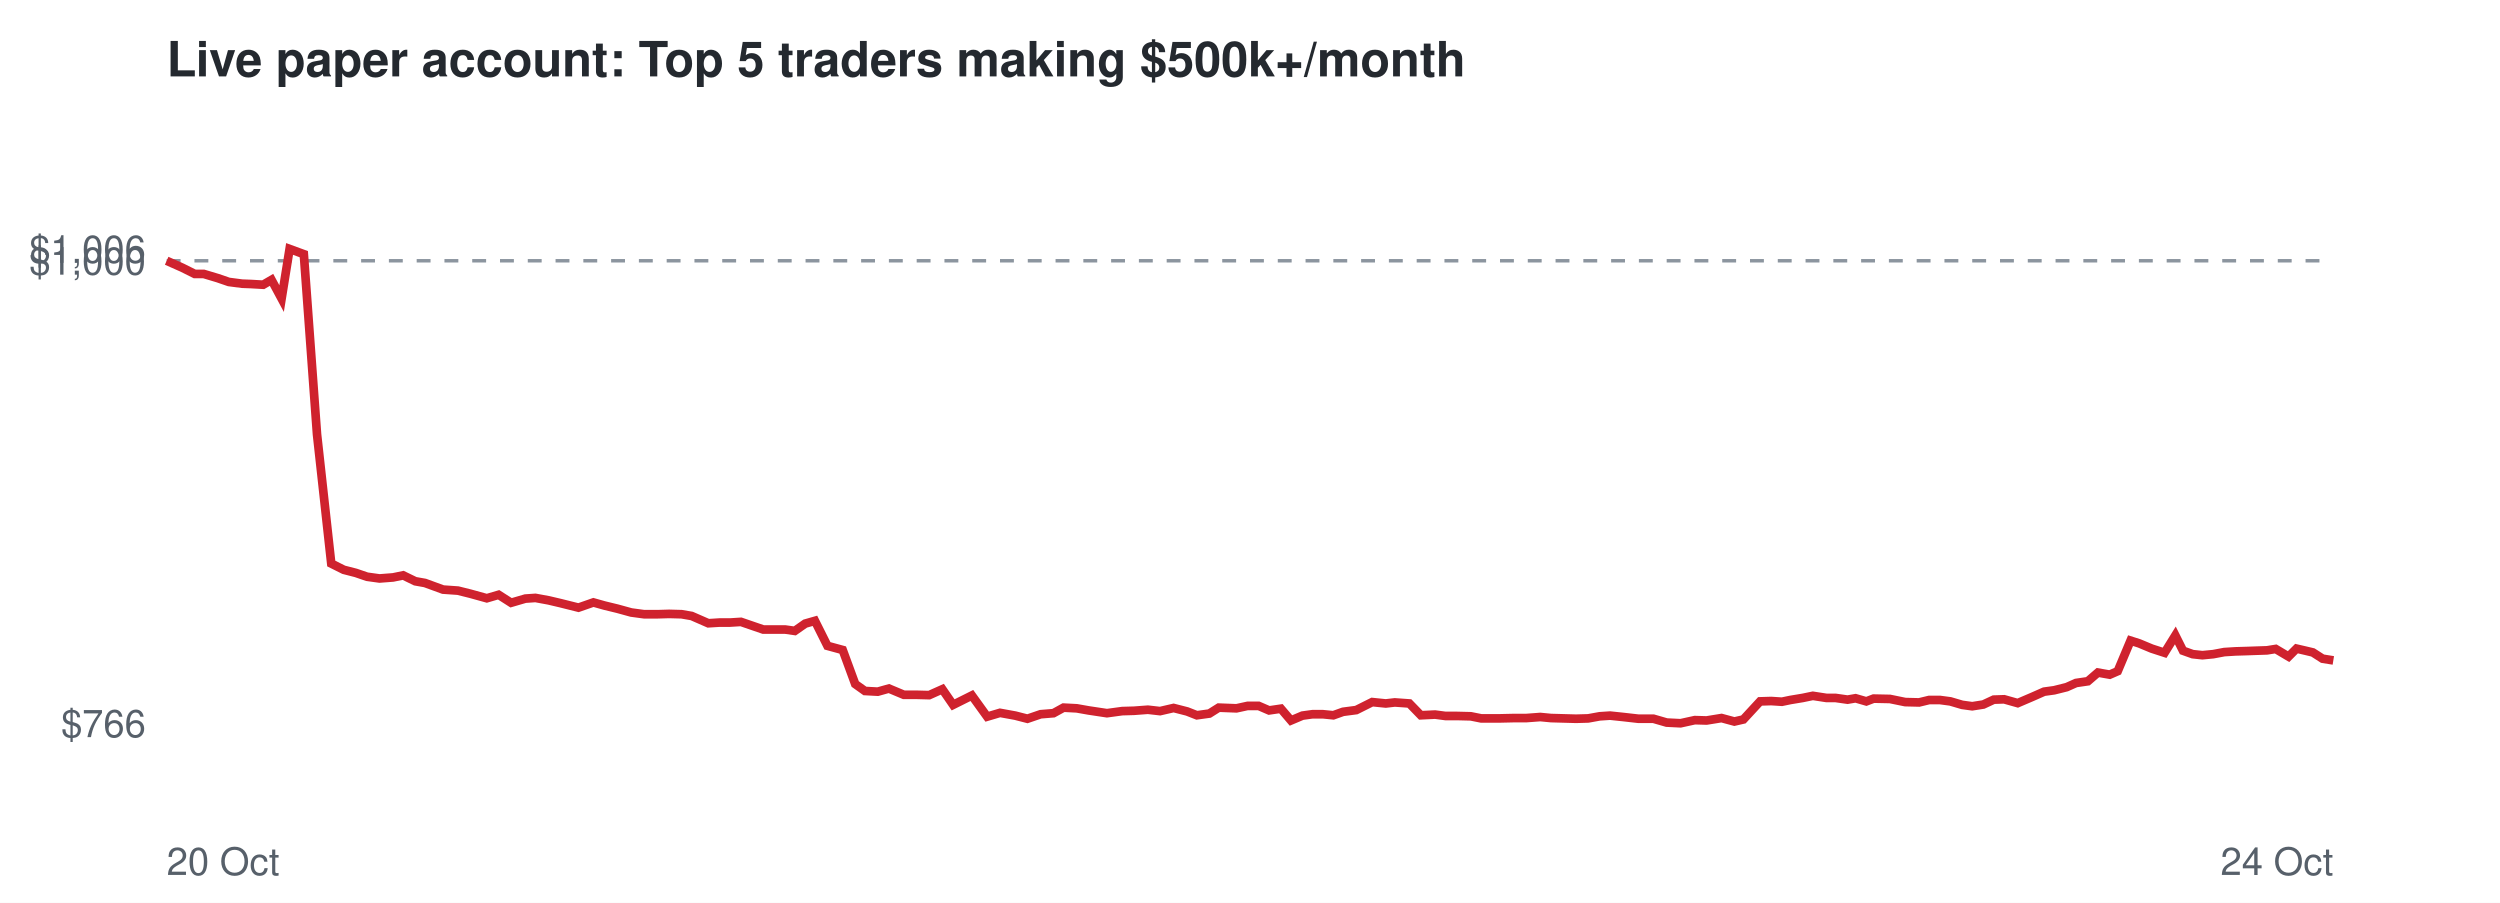
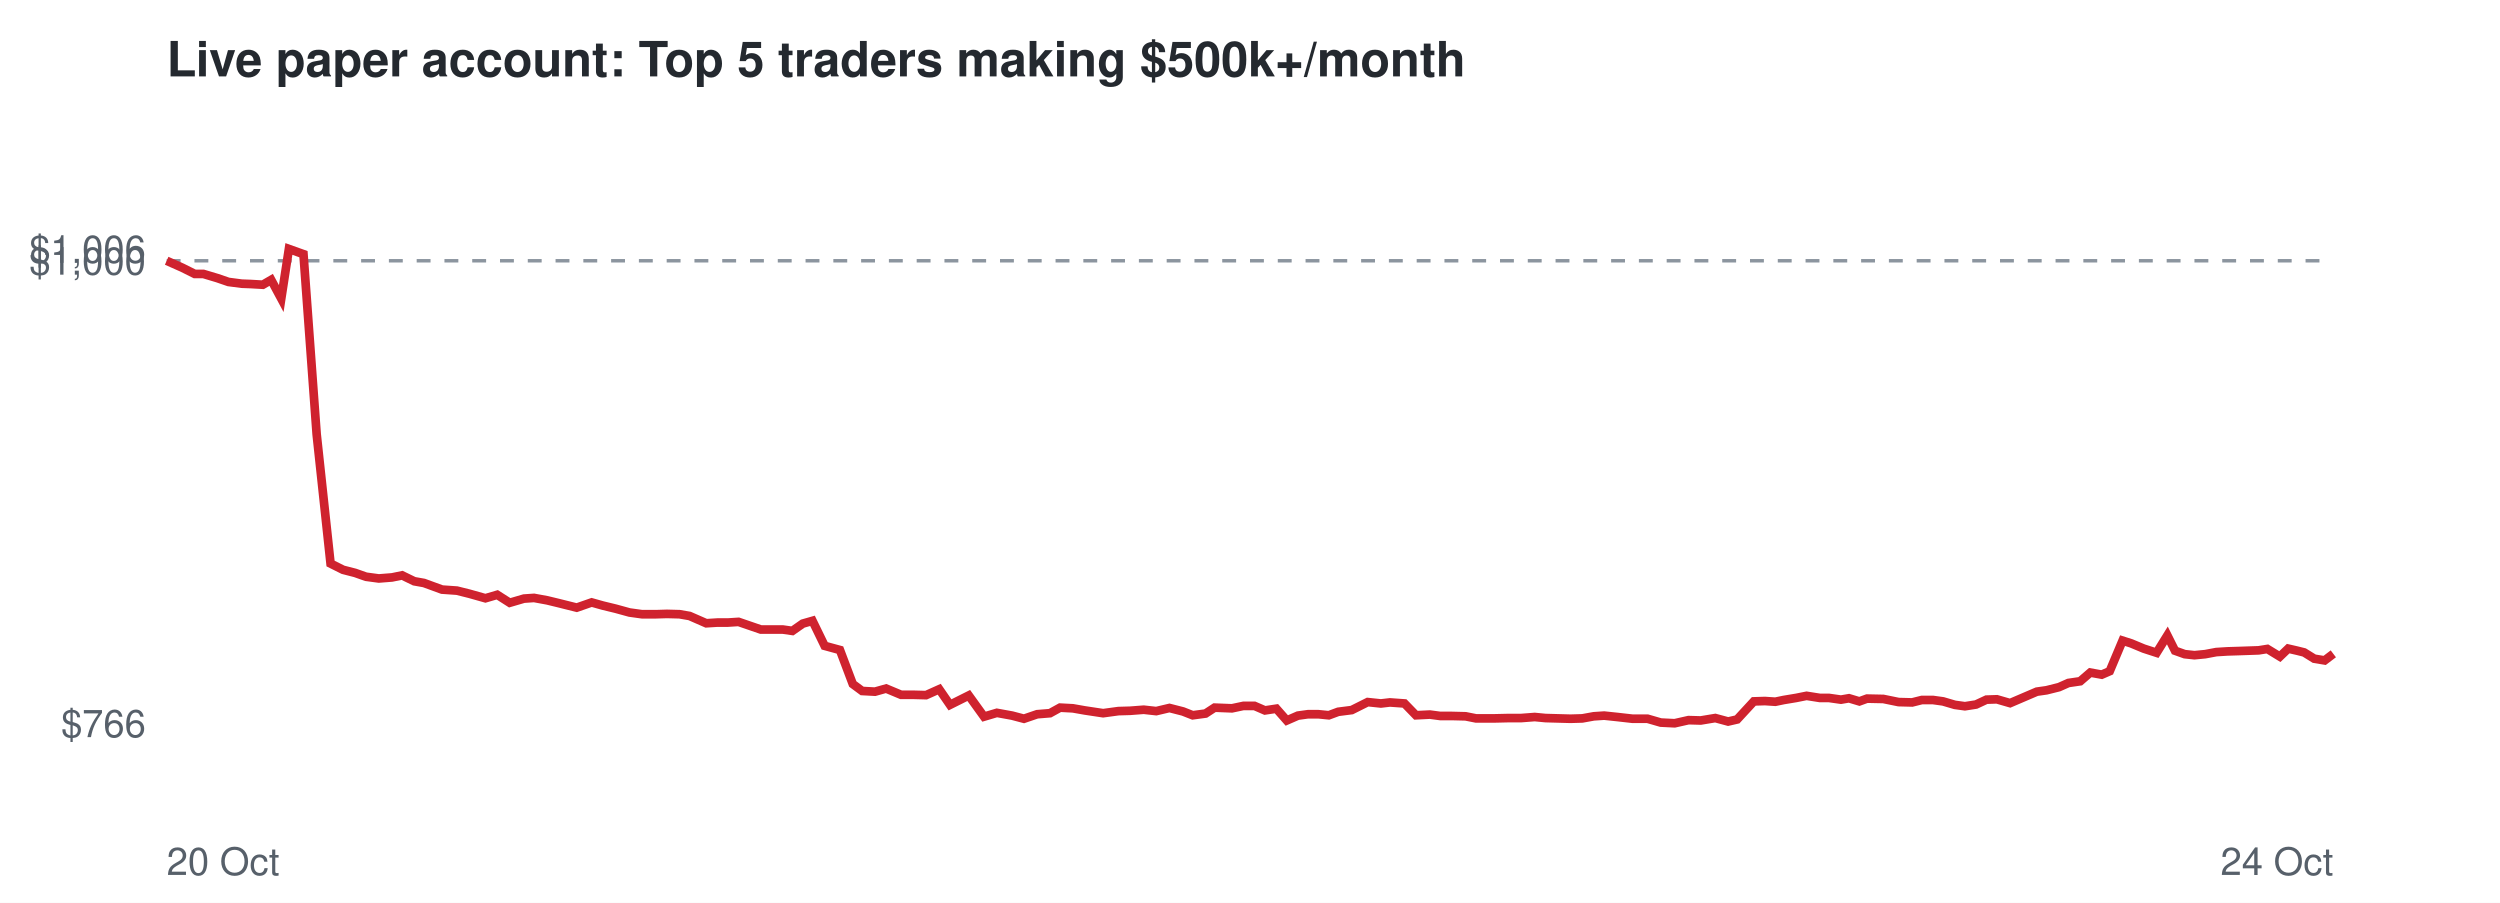
<svg xmlns="http://www.w3.org/2000/svg" viewBox="0 0 720 260" font-family="Helvetica,Arial,sans-serif">
  <rect width="720" height="260" fill="#ffffff" />
  <text x="48" y="22" font-size="14" font-weight="bold" fill="#24292f">Live paper account: Top 5 traders making $500k+/month</text>
  <line x1="48" x2="672" y1="75.1" y2="75.1" stroke="#8c959f" stroke-dasharray="4 4" />
  <text x="42" y="212.3" font-size="11" text-anchor="end" fill="#57606a">$766</text>
  <text x="42" y="79.1" font-size="11" text-anchor="end" fill="#57606a">$1,000</text>
  <text x="42" y="75.7" font-size="11" text-anchor="end" fill="#57606a">$1,006</text>
  <text x="48" y="252" font-size="11" fill="#57606a">20 Oct</text>
  <text x="672" y="252" font-size="11" text-anchor="end" fill="#57606a">24 Oct</text>
-   <polyline points="48.0,75.1 52.5,77.1 56.1,78.9 58.7,78.9 62.7,80.1 65.9,81.2 69.7,81.7 72.3,81.8 75.8,82.0 78.2,80.6 81.1,86.0 83.4,71.7 87.5,73.2 91.3,125.1 95.4,162.3 99.0,164.1 102.5,165.0 105.7,166.1 109.3,166.6 113.2,166.3 116.1,165.7 119.6,167.4 122.4,167.9 127.6,169.8 131.9,170.1 135.5,171.0 140.2,172.3 143.6,171.3 147.2,173.6 151.3,172.4 154.2,172.2 158.0,172.9 161.4,173.7 166.6,175.0 170.9,173.5 174.1,174.4 177.8,175.3 181.8,176.4 185.5,176.9 189.4,176.9 192.7,176.8 196.3,176.9 199.2,177.4 204.0,179.5 207.2,179.3 210.2,179.3 213.4,179.1 216.6,180.2 219.8,181.3 223.0,181.3 226.1,181.3 228.9,181.7 231.9,179.6 234.7,178.8 238.3,186.0 242.7,187.2 246.3,197.0 249.1,199.0 252.8,199.2 256.0,198.3 260.3,200.1 263.9,200.1 267.6,200.2 271.4,198.5 274.5,203.0 279.9,200.3 284.3,206.4 288.0,205.3 292.4,206.1 295.9,207.0 299.7,205.7 303.4,205.4 306.3,203.8 310.1,204.0 313.5,204.6 318.8,205.4 323.2,204.8 326.6,204.7 330.6,204.4 334.1,204.8 338.0,203.9 341.9,204.9 344.7,206.0 348.3,205.5 351.0,203.8 356.1,204.0 359.3,203.3 362.5,203.3 365.5,204.6 368.9,204.1 371.8,207.5 375.1,206.1 378.0,205.7 381.0,205.7 384.0,206.0 386.8,205.0 390.6,204.5 395.2,202.2 399.1,202.6 401.7,202.3 405.9,202.6 409.2,206.0 413.3,205.8 416.3,206.2 419.7,206.2 423.6,206.3 426.6,206.9 431.8,206.9 436.1,206.8 439.6,206.8 443.6,206.5 446.7,206.8 450.3,206.9 453.9,207.0 457.4,206.9 460.7,206.3 463.7,206.1 467.5,206.5 471.9,207.0 476.2,207.0 480.0,208.1 484.0,208.3 488.1,207.4 491.5,207.5 495.8,206.8 499.5,207.8 502.1,207.2 506.9,202.0 510.1,201.9 513.2,202.1 515.6,201.6 519.2,201.0 522.1,200.4 526.0,201.0 528.6,201.0 532.1,201.5 534.4,201.1 537.5,202.0 539.6,201.2 544.3,201.3 548.7,202.2 552.7,202.3 555.6,201.6 558.7,201.6 561.7,202.0 565.1,203.0 568.0,203.4 571.2,202.9 574.2,201.5 577.2,201.4 581.1,202.5 585.3,200.7 588.7,199.2 591.6,198.8 595.2,197.9 597.9,196.7 601.3,196.2 604.2,193.7 607.6,194.3 609.9,193.3 613.6,184.5 616.1,185.3 619.7,186.8 623.4,188.0 626.5,183.0 628.7,187.4 631.5,188.4 634.3,188.7 637.4,188.4 640.6,187.8 643.8,187.6 647.1,187.5 649.9,187.4 652.9,187.3 655.4,186.9 659.1,189.1 661.4,186.8 664.0,187.4 666.1,187.9 668.9,189.7 672.0,190.2" fill="none" stroke="#cf222e" stroke-width="2.5" />
+   <polyline points="48.0,75.1 52.5,77.1 56.1,78.9 58.6,78.9 62.6,80.1 65.8,81.2 69.6,81.7 72.2,81.8 75.7,82.0 78.1,80.6 81.0,86.0 83.2,71.7 87.4,73.2 91.2,125.1 95.2,162.3 98.8,164.1 102.3,165.0 105.4,166.1 109.1,166.6 112.9,166.3 115.8,165.7 119.3,167.4 122.1,167.9 127.3,169.8 131.6,170.1 135.2,171.0 139.8,172.3 143.2,171.3 146.8,173.6 150.9,172.4 153.8,172.2 157.6,172.9 160.9,173.7 166.1,175.0 170.4,173.5 173.6,174.4 177.3,175.3 181.3,176.4 184.9,176.9 188.9,176.9 192.1,176.8 195.7,176.9 198.6,177.4 203.4,179.5 206.6,179.3 209.6,179.3 212.7,179.1 215.9,180.2 219.1,181.3 222.3,181.3 225.4,181.3 228.2,181.7 231.2,179.6 234.0,178.8 237.5,186.0 241.9,187.2 245.6,197.0 248.3,199.0 252.0,199.2 255.2,198.3 259.5,200.1 263.0,200.1 266.7,200.2 270.5,198.5 273.6,203.0 279.0,200.3 283.4,206.4 287.1,205.3 291.5,206.1 294.9,207.0 298.7,205.7 302.4,205.4 305.3,203.8 309.0,204.0 312.4,204.6 317.7,205.4 322.1,204.8 325.5,204.7 329.4,204.4 333.0,204.8 336.8,203.9 340.7,204.9 343.5,206.0 347.2,205.5 349.8,203.8 354.8,204.0 358.1,203.3 361.3,203.3 364.3,204.6 367.6,204.1 370.6,207.5 373.8,206.1 376.7,205.7 379.7,205.7 382.7,206.0 385.4,205.0 389.3,204.5 393.9,202.2 397.7,202.6 400.3,202.3 404.5,202.6 407.8,206.0 411.8,205.8 414.8,206.2 418.2,206.2 422.1,206.3 425.1,206.9 430.3,206.9 434.5,206.8 438.1,206.8 442.0,206.5 445.1,206.8 448.7,206.9 452.3,207.0 455.7,206.9 459.0,206.3 462.0,206.1 465.8,206.5 470.2,207.0 474.5,207.0 478.3,208.1 482.3,208.3 486.3,207.4 489.8,207.5 494.0,206.8 497.7,207.8 500.3,207.2 505.1,202.0 508.3,201.9 511.3,202.1 513.7,201.6 517.3,201.0 520.3,200.4 524.1,201.0 526.7,201.0 530.2,201.5 532.5,201.1 535.5,202.0 537.7,201.2 542.4,201.3 546.8,202.2 550.7,202.3 553.5,201.6 556.7,201.6 559.6,202.0 563.0,203.0 565.9,203.4 569.1,202.9 572.1,201.5 575.1,201.4 578.9,202.5 583.1,200.7 586.6,199.2 589.4,198.8 593.0,197.9 595.7,196.7 599.1,196.2 602.0,193.7 605.3,194.3 607.6,193.3 611.3,184.5 613.8,185.3 617.4,186.8 621.1,188.0 624.2,183.0 626.4,187.4 629.2,188.4 632.0,188.7 635.1,188.4 638.3,187.8 641.5,187.6 644.7,187.5 647.6,187.4 650.5,187.3 653.0,186.9 656.6,189.1 659.0,186.8 661.6,187.4 663.6,187.9 666.5,189.7 669.5,190.2 672.0,188.3" fill="none" stroke="#cf222e" stroke-width="2.5" />
</svg>
